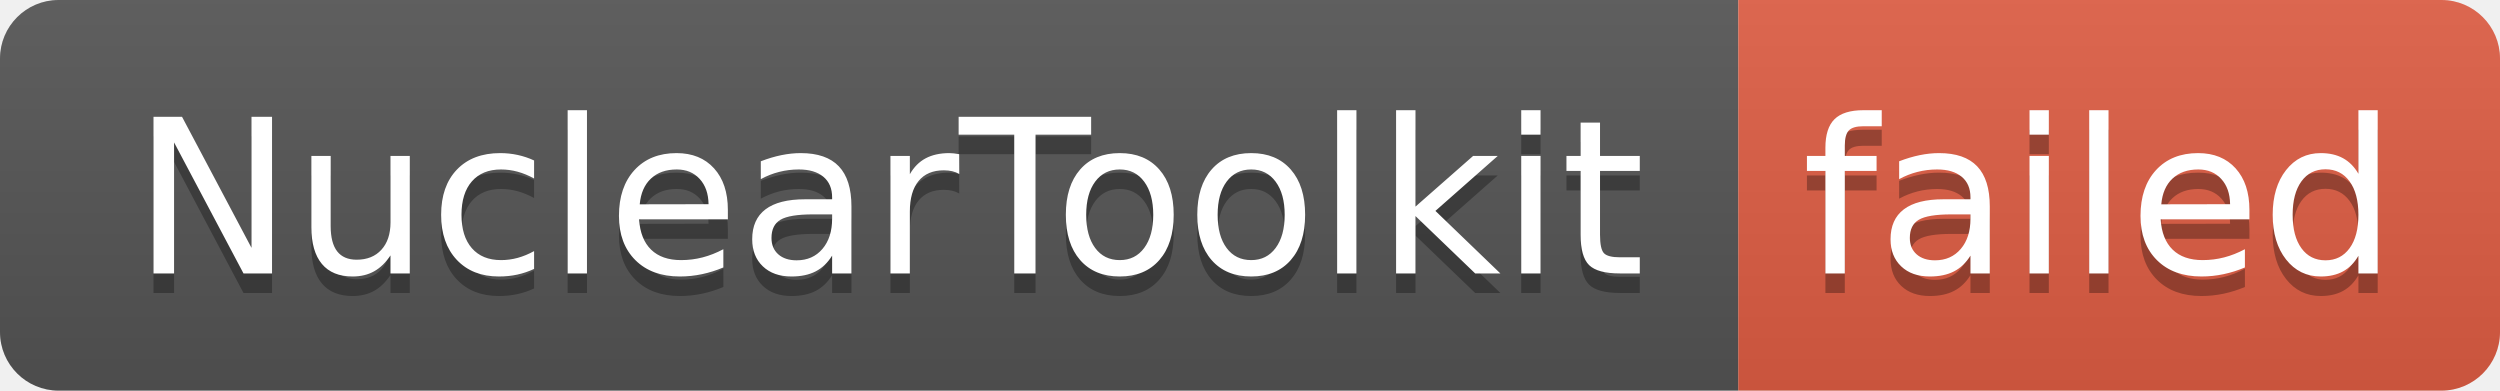
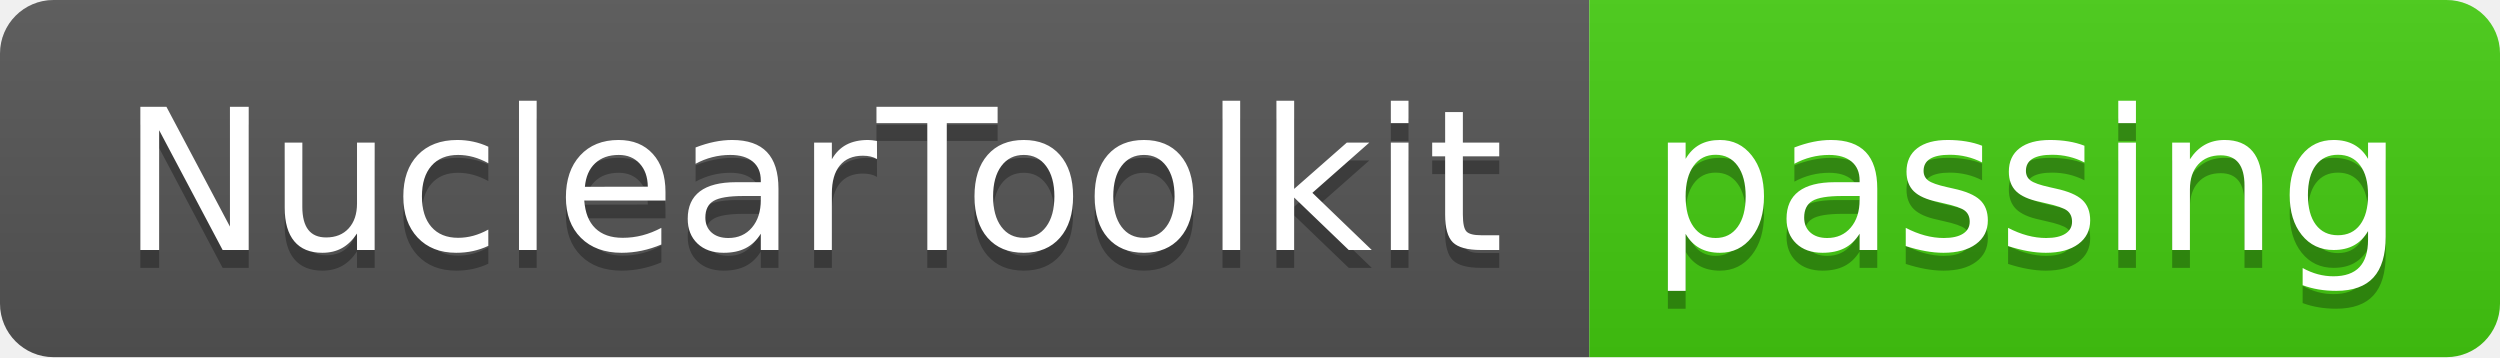
- <svg xmlns="http://www.w3.org/2000/svg" width="128" height="20" role="img" aria-label="NuclearToolkit: failed">
+ <svg xmlns="http://www.w3.org/2000/svg" width="140" height="20" role="img" aria-label="NuclearToolkit: passing">
  <linearGradient id="s" x2="0" y2="100%">
    <stop offset="0" stop-color="#bbb" stop-opacity=".1" />
    <stop offset="1" stop-opacity=".1" />
  </linearGradient>
  <clipPath id="r">
-     <rect width="128" height="20" rx="3" fill="#fff" />
+     <rect width="140" height="20" rx="3" fill="#fff" />
  </clipPath>
  <g clip-path="url(#r)">
    <rect width="89" height="20" fill="#555" />
-     <rect x="89" width="39" height="20" fill="#e05d44" />
-     <rect width="128" height="20" fill="url(#s)" />
+     <rect x="89" width="51" height="20" fill="#4c1" />
+     <rect width="140" height="20" fill="url(#s)" />
  </g>
  <g fill="#fff" text-anchor="middle" font-family="Verdana,Geneva,DejaVu Sans,sans-serif" text-rendering="geometricPrecision" font-size="110">
    <text aria-hidden="true" x="455" y="150" fill="#010101" fill-opacity=".3" transform="scale(.1)" textLength="790">NuclearToolkit</text>
    <text x="455" y="140" transform="scale(.1)" fill="#fff" textLength="790">NuclearToolkit</text>
-     <text aria-hidden="true" x="1075" y="150" fill="#010101" fill-opacity=".3" transform="scale(.1)" textLength="290">failed</text>
-     <text x="1075" y="140" transform="scale(.1)" fill="#fff" textLength="290">failed</text>
+     <text aria-hidden="true" x="1135" y="150" fill="#010101" fill-opacity=".3" transform="scale(.1)" textLength="410">passing</text>
+     <text x="1135" y="140" transform="scale(.1)" fill="#fff" textLength="410">passing</text>
  </g>
</svg>
